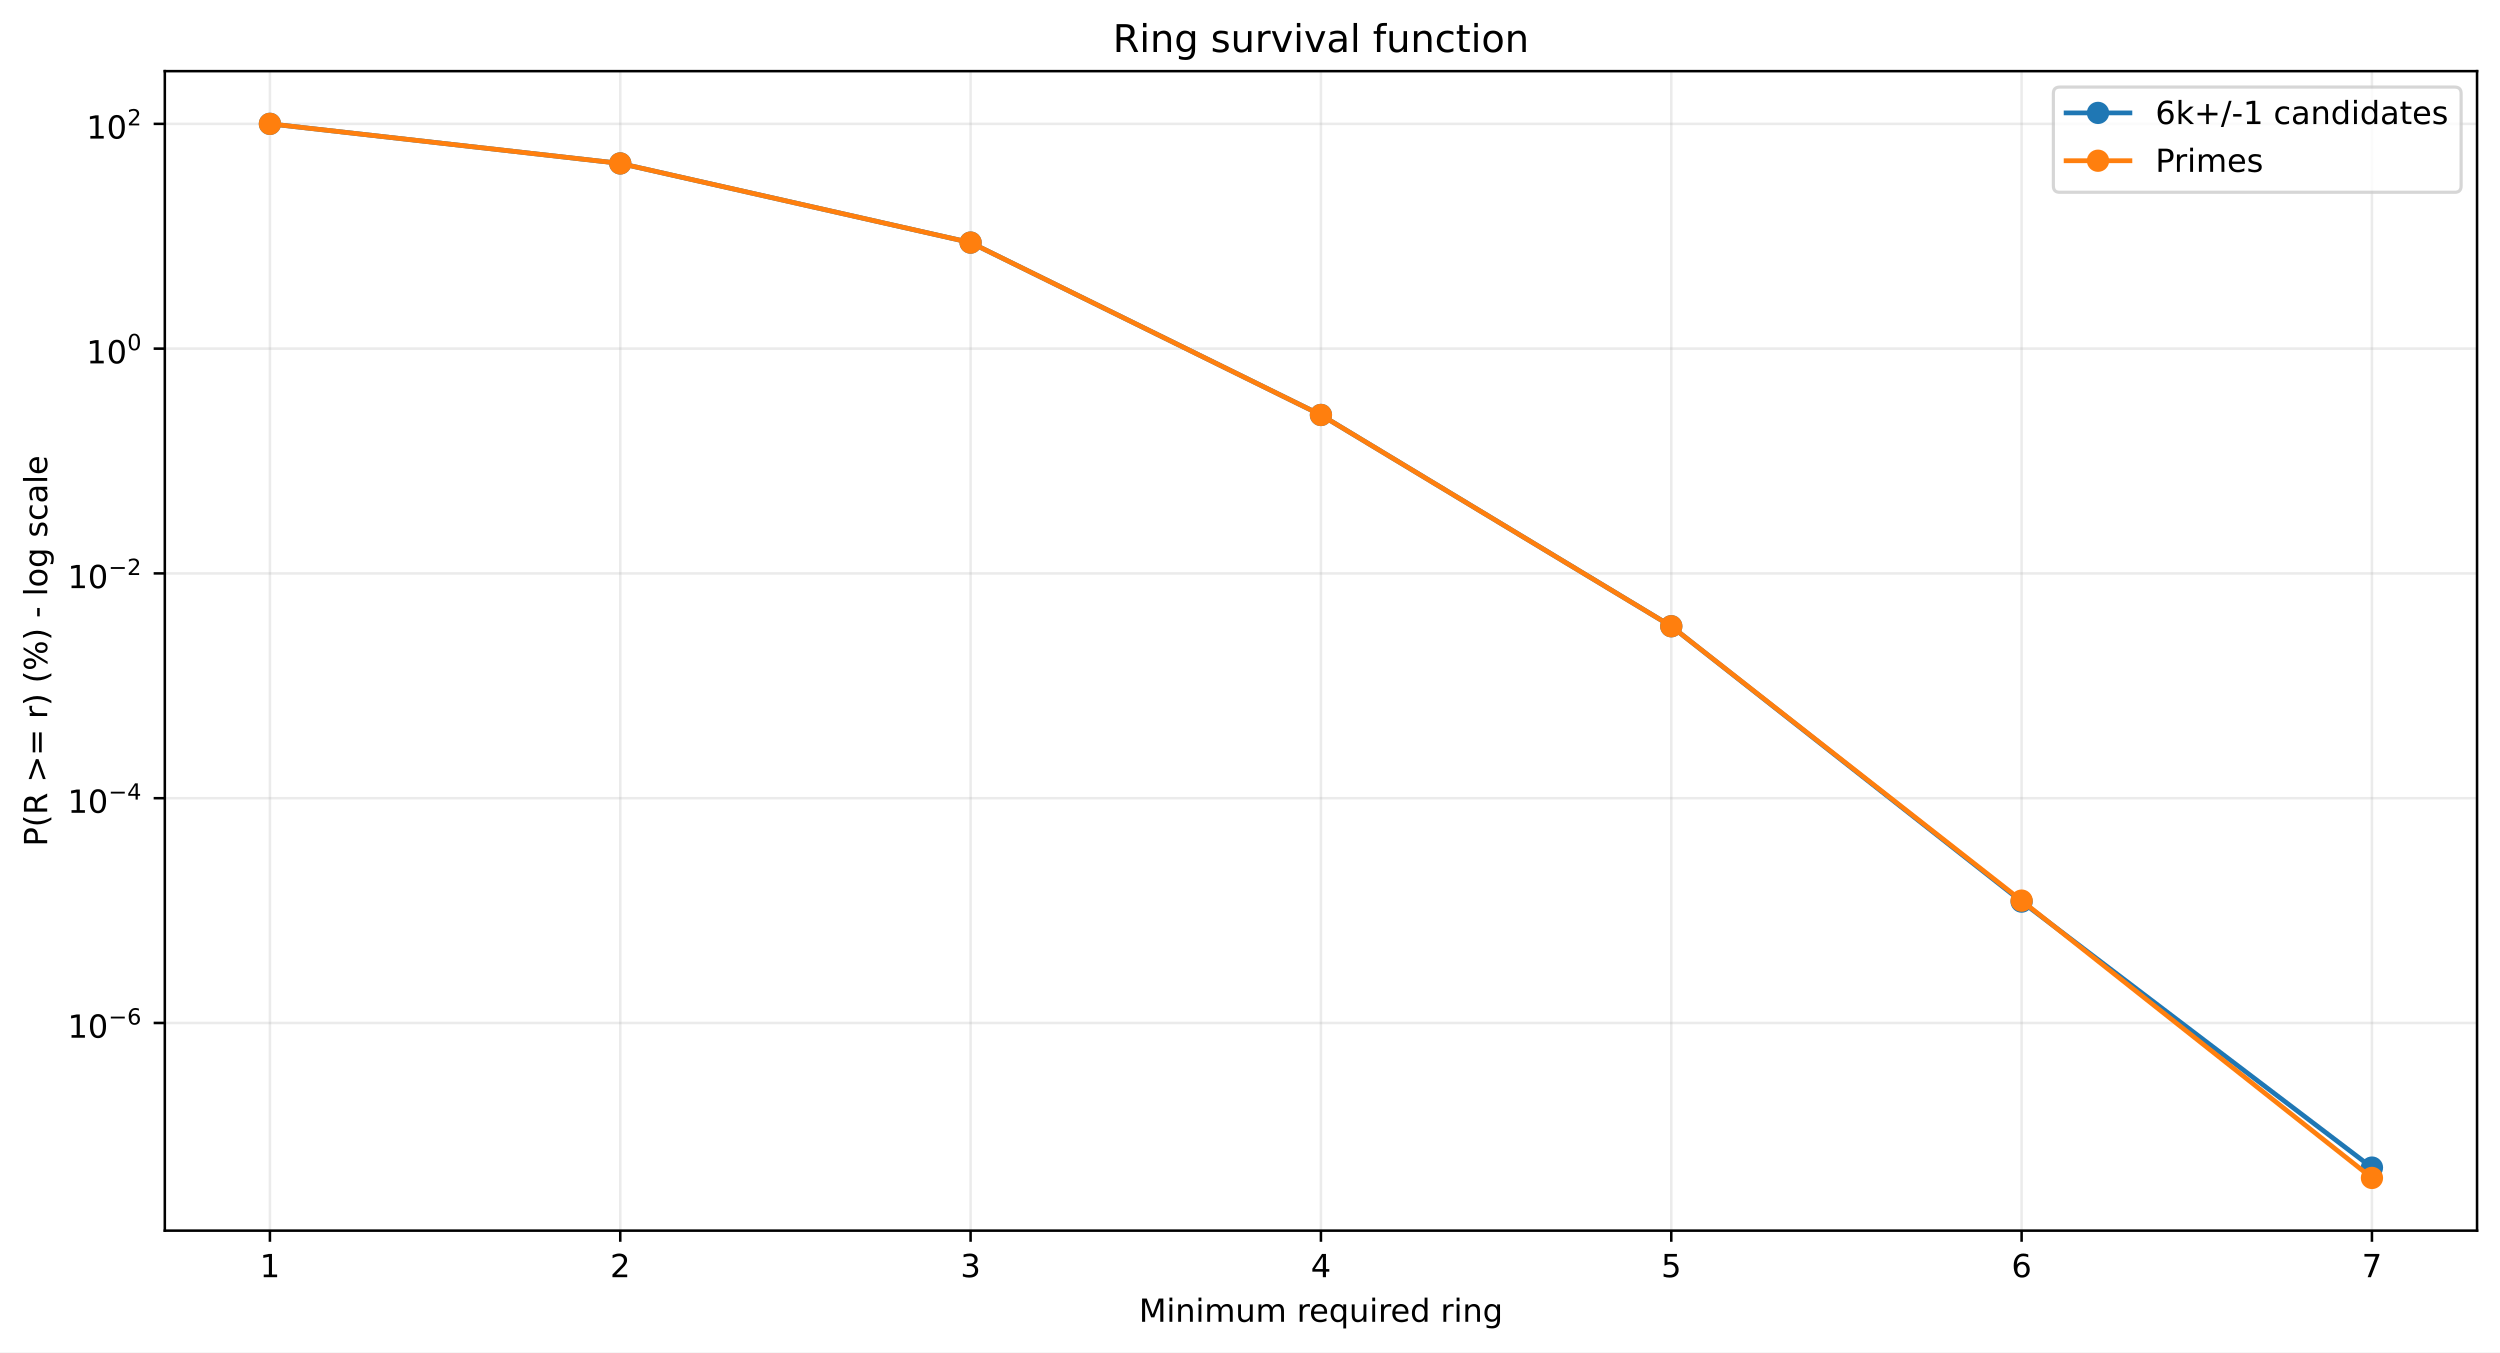
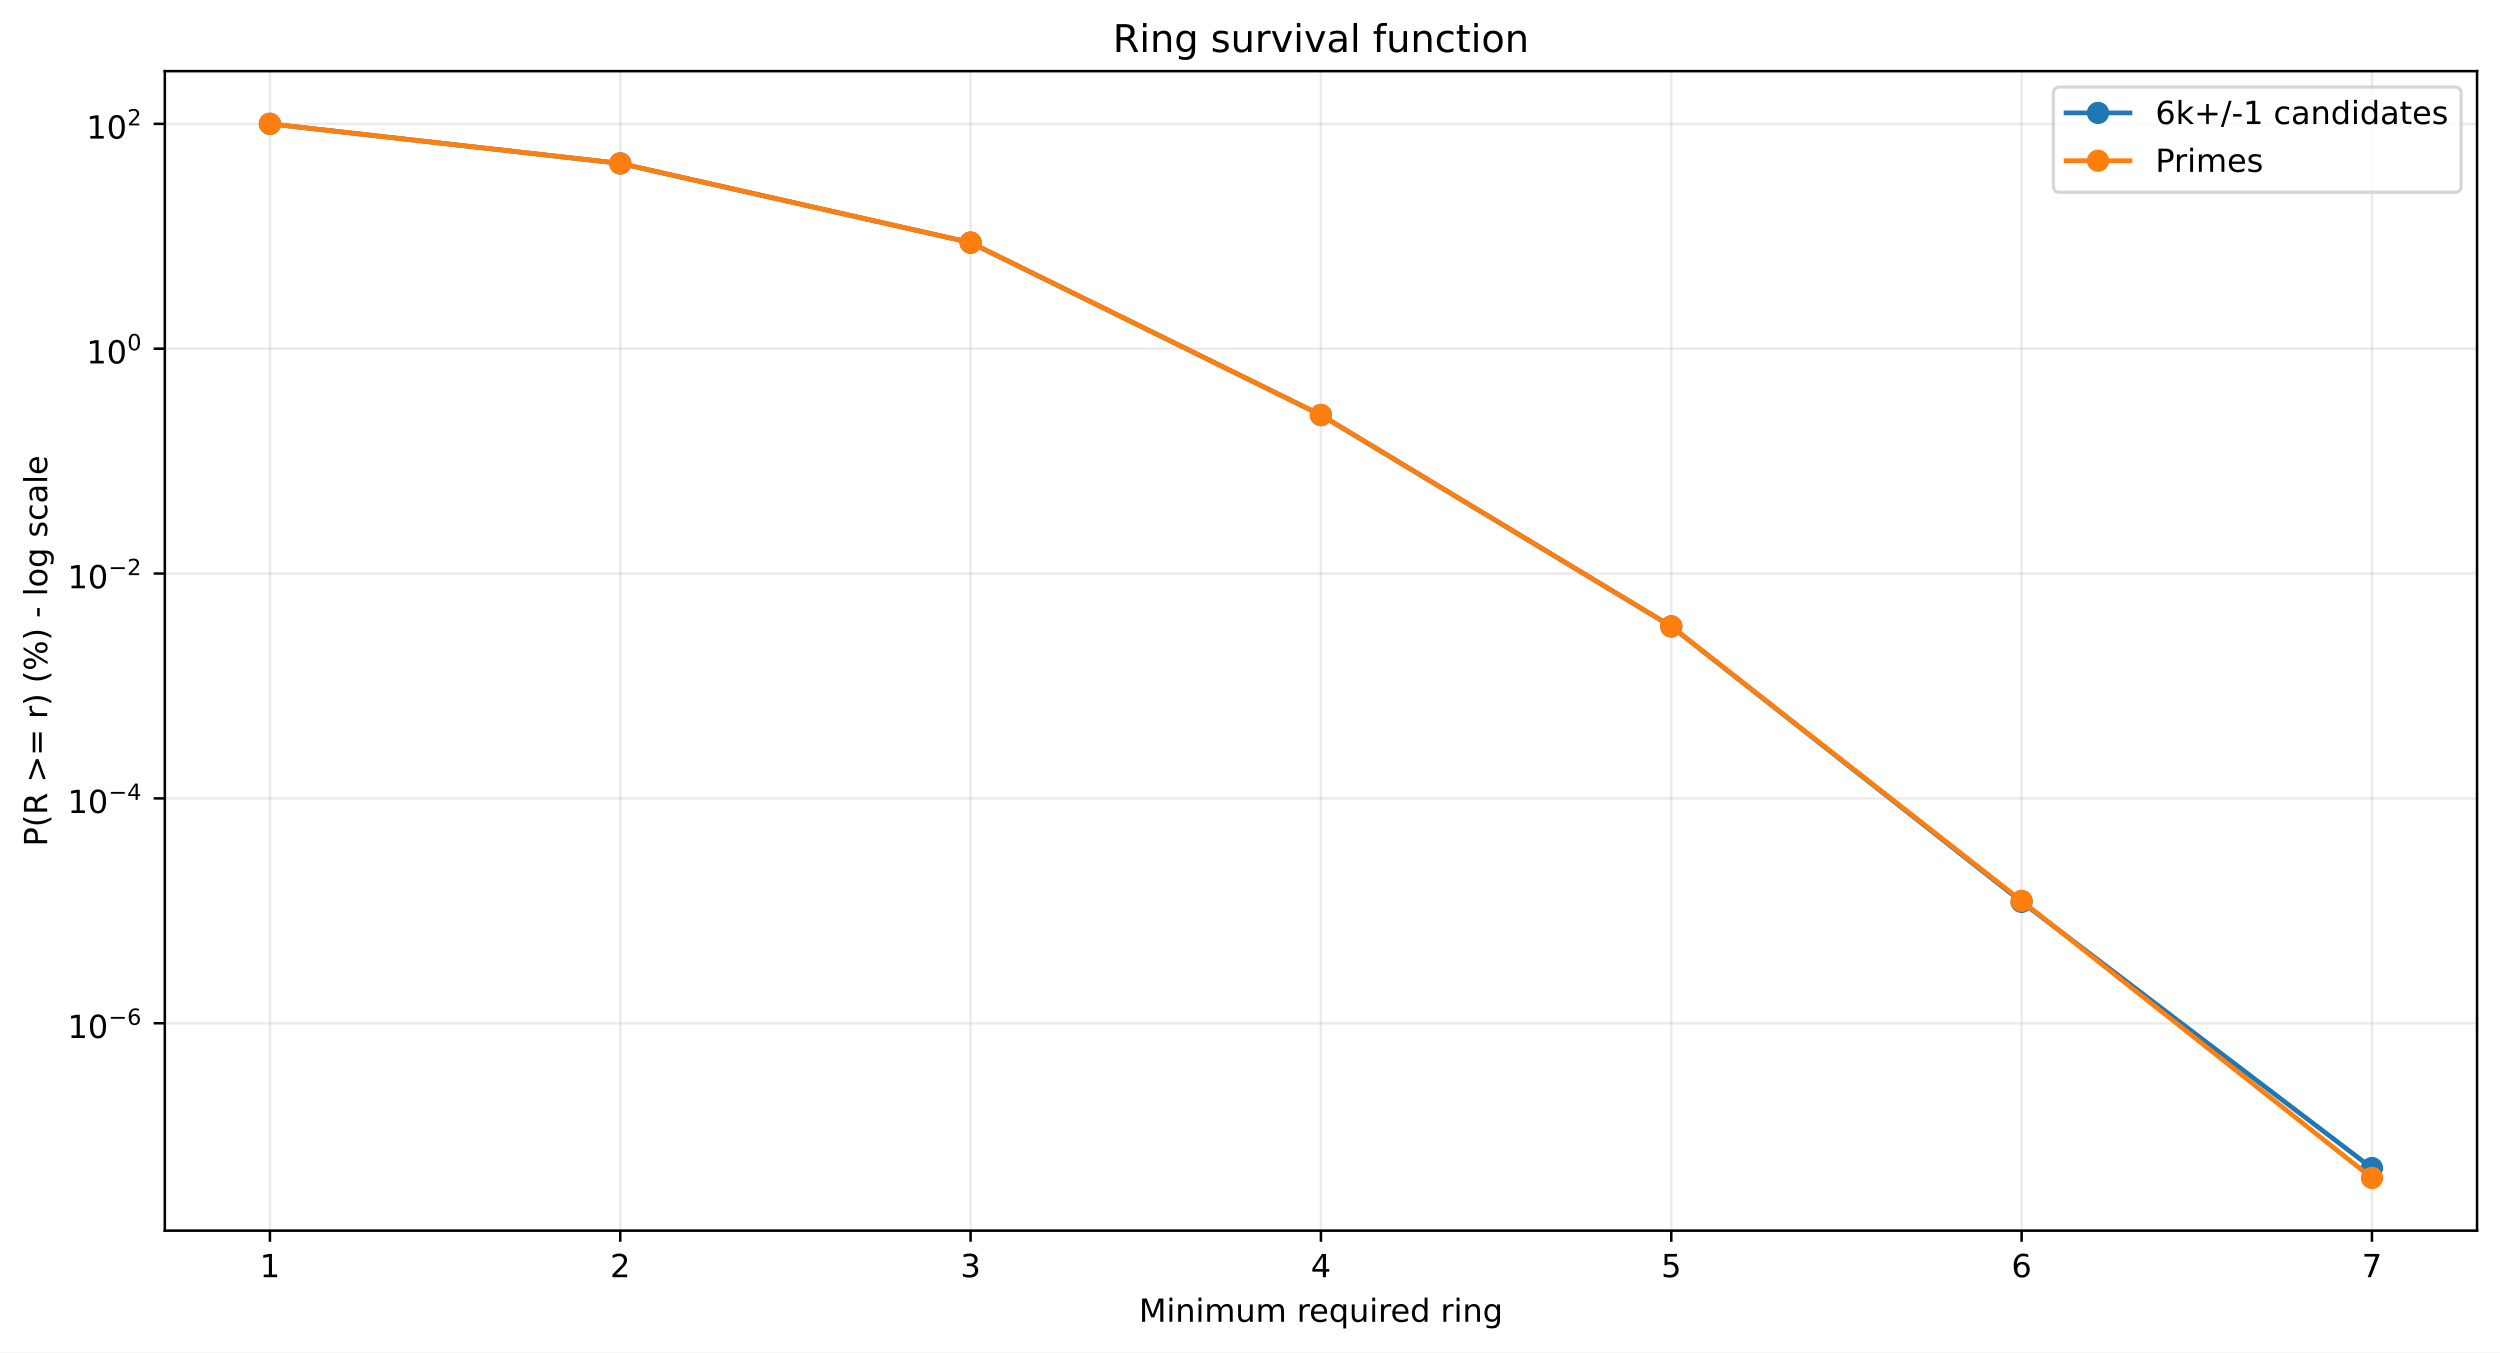
<svg xmlns="http://www.w3.org/2000/svg" xmlns:xlink="http://www.w3.org/1999/xlink" width="784.218pt" height="424.237pt" viewBox="0 0 784.218 424.237" version="1.1">
  <defs>
    <style type="text/css">*{stroke-linejoin: round; stroke-linecap: butt}</style>
  </defs>
  <g id="figure_1">
    <g id="patch_1">
      <path d="M 0 424.237  L 784.218 424.237  L 784.218 0  L 0 0  z " style="fill: #ffffff" />
    </g>
    <g id="axes_1">
      <g id="patch_2">
        <path d="M 51.701 386.036  L 777.018 386.036  L 777.018 22.318  L 51.701 22.318  z " style="fill: #ffffff" />
      </g>
      <g id="matplotlib.axis_1">
        <g id="xtick_1">
          <g id="line2d_1">
-             <path d="M 84.67 386.036  L 84.67 22.318  " clip-path="url(#pdb02186c9f)" style="fill: none; stroke: #b0b0b0; stroke-opacity: 0.25; stroke-width: 0.8; stroke-linecap: square" />
+             <path d="M 84.67 386.036  L 84.67 22.318  " clip-path="url(#p141e532bdd)" style="fill: none; stroke: #b0b0b0; stroke-opacity: 0.25; stroke-width: 0.8; stroke-linecap: square" />
          </g>
          <g id="line2d_2">
            <defs>
-               <path id="mecd0652282" d="M 0 0  L 0 3.5  " style="stroke: #000000; stroke-width: 0.8" />
+               <path id="mc6c314b032" d="M 0 0  L 0 3.5  " style="stroke: #000000; stroke-width: 0.8" />
            </defs>
            <g>
-               <use xlink:href="#mecd0652282" x="84.67" y="386.036" style="stroke: #000000; stroke-width: 0.8" />
+               <use xlink:href="#mc6c314b032" x="84.67" y="386.036" style="stroke: #000000; stroke-width: 0.8" />
            </g>
          </g>
          <g id="text_1">
            <g transform="translate(81.48852 400.6334) scale(0.1 -0.1)">
              <defs>
                <path id="DejaVuSans-14" d="M 794 531  L 1825 531  L 1825 4091  L 703 3866  L 703 4441  L 1819 4666  L 2450 4666  L 2450 531  L 3481 531  L 3481 0  L 794 0  L 794 531  z " transform="scale(0.015625)" />
              </defs>
              <use xlink:href="#DejaVuSans-14" />
            </g>
          </g>
        </g>
        <g id="xtick_2">
          <g id="line2d_3">
-             <path d="M 194.566 386.036  L 194.566 22.318  " clip-path="url(#pdb02186c9f)" style="fill: none; stroke: #b0b0b0; stroke-opacity: 0.25; stroke-width: 0.8; stroke-linecap: square" />
+             <path d="M 194.566 386.036  L 194.566 22.318  " clip-path="url(#p141e532bdd)" style="fill: none; stroke: #b0b0b0; stroke-opacity: 0.25; stroke-width: 0.8; stroke-linecap: square" />
          </g>
          <g id="line2d_4">
            <g>
-               <use xlink:href="#mecd0652282" x="194.566" y="386.036" style="stroke: #000000; stroke-width: 0.8" />
+               <use xlink:href="#mc6c314b032" x="194.566" y="386.036" style="stroke: #000000; stroke-width: 0.8" />
            </g>
          </g>
          <g id="text_2">
            <g transform="translate(191.3851 400.6334) scale(0.1 -0.1)">
              <defs>
                <path id="DejaVuSans-15" d="M 1228 531  L 3431 531  L 3431 0  L 469 0  L 469 531  Q 828 903 1448 1529  Q 2069 2156 2228 2338  Q 2531 2678 2651 2914  Q 2772 3150 2772 3378  Q 2772 3750 2511 3984  Q 2250 4219 1831 4219  Q 1534 4219 1204 4116  Q 875 4013 500 3803  L 500 4441  Q 881 4594 1212 4672  Q 1544 4750 1819 4750  Q 2544 4750 2975 4387  Q 3406 4025 3406 3419  Q 3406 3131 3298 2873  Q 3191 2616 2906 2266  Q 2828 2175 2409 1742  Q 1991 1309 1228 531  z " transform="scale(0.015625)" />
              </defs>
              <use xlink:href="#DejaVuSans-15" />
            </g>
          </g>
        </g>
        <g id="xtick_3">
          <g id="line2d_5">
-             <path d="M 304.463 386.036  L 304.463 22.318  " clip-path="url(#pdb02186c9f)" style="fill: none; stroke: #b0b0b0; stroke-opacity: 0.25; stroke-width: 0.8; stroke-linecap: square" />
+             <path d="M 304.463 386.036  L 304.463 22.318  " clip-path="url(#p141e532bdd)" style="fill: none; stroke: #b0b0b0; stroke-opacity: 0.25; stroke-width: 0.8; stroke-linecap: square" />
          </g>
          <g id="line2d_6">
            <g>
-               <use xlink:href="#mecd0652282" x="304.463" y="386.036" style="stroke: #000000; stroke-width: 0.8" />
+               <use xlink:href="#mc6c314b032" x="304.463" y="386.036" style="stroke: #000000; stroke-width: 0.8" />
            </g>
          </g>
          <g id="text_3">
            <g transform="translate(301.2817 400.6334) scale(0.1 -0.1)">
              <defs>
                <path id="DejaVuSans-16" d="M 2597 2516  Q 3050 2419 3304 2112  Q 3559 1806 3559 1356  Q 3559 666 3084 287  Q 2609 -91 1734 -91  Q 1441 -91 1130 -33  Q 819 25 488 141  L 488 750  Q 750 597 1062 519  Q 1375 441 1716 441  Q 2309 441 2620 675  Q 2931 909 2931 1356  Q 2931 1769 2642 2001  Q 2353 2234 1838 2234  L 1294 2234  L 1294 2753  L 1863 2753  Q 2328 2753 2575 2939  Q 2822 3125 2822 3475  Q 2822 3834 2567 4026  Q 2313 4219 1838 4219  Q 1578 4219 1281 4162  Q 984 4106 628 3988  L 628 4550  Q 988 4650 1302 4700  Q 1616 4750 1894 4750  Q 2613 4750 3031 4423  Q 3450 4097 3450 3541  Q 3450 3153 3228 2886  Q 3006 2619 2597 2516  z " transform="scale(0.015625)" />
              </defs>
              <use xlink:href="#DejaVuSans-16" />
            </g>
          </g>
        </g>
        <g id="xtick_4">
          <g id="line2d_7">
-             <path d="M 414.36 386.036  L 414.36 22.318  " clip-path="url(#pdb02186c9f)" style="fill: none; stroke: #b0b0b0; stroke-opacity: 0.25; stroke-width: 0.8; stroke-linecap: square" />
+             <path d="M 414.36 386.036  L 414.36 22.318  " clip-path="url(#p141e532bdd)" style="fill: none; stroke: #b0b0b0; stroke-opacity: 0.25; stroke-width: 0.8; stroke-linecap: square" />
          </g>
          <g id="line2d_8">
            <g>
-               <use xlink:href="#mecd0652282" x="414.36" y="386.036" style="stroke: #000000; stroke-width: 0.8" />
+               <use xlink:href="#mc6c314b032" x="414.36" y="386.036" style="stroke: #000000; stroke-width: 0.8" />
            </g>
          </g>
          <g id="text_4">
            <g transform="translate(411.1784 400.6334) scale(0.1 -0.1)">
              <defs>
                <path id="DejaVuSans-17" d="M 2419 4116  L 825 1625  L 2419 1625  L 2419 4116  z M 2253 4666  L 3047 4666  L 3047 1625  L 3713 1625  L 3713 1100  L 3047 1100  L 3047 0  L 2419 0  L 2419 1100  L 313 1100  L 313 1709  L 2253 4666  z " transform="scale(0.015625)" />
              </defs>
              <use xlink:href="#DejaVuSans-17" />
            </g>
          </g>
        </g>
        <g id="xtick_5">
          <g id="line2d_9">
-             <path d="M 524.256 386.036  L 524.256 22.318  " clip-path="url(#pdb02186c9f)" style="fill: none; stroke: #b0b0b0; stroke-opacity: 0.25; stroke-width: 0.8; stroke-linecap: square" />
+             <path d="M 524.256 386.036  L 524.256 22.318  " clip-path="url(#p141e532bdd)" style="fill: none; stroke: #b0b0b0; stroke-opacity: 0.25; stroke-width: 0.8; stroke-linecap: square" />
          </g>
          <g id="line2d_10">
            <g>
-               <use xlink:href="#mecd0652282" x="524.256" y="386.036" style="stroke: #000000; stroke-width: 0.8" />
+               <use xlink:href="#mc6c314b032" x="524.256" y="386.036" style="stroke: #000000; stroke-width: 0.8" />
            </g>
          </g>
          <g id="text_5">
            <g transform="translate(521.075 400.6334) scale(0.1 -0.1)">
              <defs>
                <path id="DejaVuSans-18" d="M 691 4666  L 3169 4666  L 3169 4134  L 1269 4134  L 1269 2991  Q 1406 3038 1543 3061  Q 1681 3084 1819 3084  Q 2600 3084 3056 2656  Q 3513 2228 3513 1497  Q 3513 744 3044 326  Q 2575 -91 1722 -91  Q 1428 -91 1123 -41  Q 819 9 494 109  L 494 744  Q 775 591 1075 516  Q 1375 441 1709 441  Q 2250 441 2565 725  Q 2881 1009 2881 1497  Q 2881 1984 2565 2268  Q 2250 2553 1709 2553  Q 1456 2553 1204 2497  Q 953 2441 691 2322  L 691 4666  z " transform="scale(0.015625)" />
              </defs>
              <use xlink:href="#DejaVuSans-18" />
            </g>
          </g>
        </g>
        <g id="xtick_6">
          <g id="line2d_11">
-             <path d="M 634.153 386.036  L 634.153 22.318  " clip-path="url(#pdb02186c9f)" style="fill: none; stroke: #b0b0b0; stroke-opacity: 0.25; stroke-width: 0.8; stroke-linecap: square" />
+             <path d="M 634.153 386.036  L 634.153 22.318  " clip-path="url(#p141e532bdd)" style="fill: none; stroke: #b0b0b0; stroke-opacity: 0.25; stroke-width: 0.8; stroke-linecap: square" />
          </g>
          <g id="line2d_12">
            <g>
-               <use xlink:href="#mecd0652282" x="634.153" y="386.036" style="stroke: #000000; stroke-width: 0.8" />
+               <use xlink:href="#mc6c314b032" x="634.153" y="386.036" style="stroke: #000000; stroke-width: 0.8" />
            </g>
          </g>
          <g id="text_6">
            <g transform="translate(630.9716 400.6334) scale(0.1 -0.1)">
              <defs>
                <path id="DejaVuSans-19" d="M 2113 2584  Q 1688 2584 1439 2293  Q 1191 2003 1191 1497  Q 1191 994 1439 701  Q 1688 409 2113 409  Q 2538 409 2786 701  Q 3034 994 3034 1497  Q 3034 2003 2786 2293  Q 2538 2584 2113 2584  z M 3366 4563  L 3366 3988  Q 3128 4100 2886 4159  Q 2644 4219 2406 4219  Q 1781 4219 1451 3797  Q 1122 3375 1075 2522  Q 1259 2794 1537 2939  Q 1816 3084 2150 3084  Q 2853 3084 3261 2657  Q 3669 2231 3669 1497  Q 3669 778 3244 343  Q 2819 -91 2113 -91  Q 1303 -91 875 529  Q 447 1150 447 2328  Q 447 3434 972 4092  Q 1497 4750 2381 4750  Q 2619 4750 2861 4703  Q 3103 4656 3366 4563  z " transform="scale(0.015625)" />
              </defs>
              <use xlink:href="#DejaVuSans-19" />
            </g>
          </g>
        </g>
        <g id="xtick_7">
          <g id="line2d_13">
-             <path d="M 744.049 386.036  L 744.049 22.318  " clip-path="url(#pdb02186c9f)" style="fill: none; stroke: #b0b0b0; stroke-opacity: 0.25; stroke-width: 0.8; stroke-linecap: square" />
+             <path d="M 744.049 386.036  L 744.049 22.318  " clip-path="url(#p141e532bdd)" style="fill: none; stroke: #b0b0b0; stroke-opacity: 0.25; stroke-width: 0.8; stroke-linecap: square" />
          </g>
          <g id="line2d_14">
            <g>
-               <use xlink:href="#mecd0652282" x="744.049" y="386.036" style="stroke: #000000; stroke-width: 0.8" />
+               <use xlink:href="#mc6c314b032" x="744.049" y="386.036" style="stroke: #000000; stroke-width: 0.8" />
            </g>
          </g>
          <g id="text_7">
            <g transform="translate(740.8682 400.6334) scale(0.1 -0.1)">
              <defs>
                <path id="DejaVuSans-1a" d="M 525 4666  L 3525 4666  L 3525 4397  L 1831 0  L 1172 0  L 2766 4134  L 525 4134  L 525 4666  z " transform="scale(0.015625)" />
              </defs>
              <use xlink:href="#DejaVuSans-1a" />
            </g>
          </g>
        </g>
        <g id="text_8">
          <g transform="translate(357.2737 414.6342) scale(0.1 -0.1)">
            <defs>
              <path id="DejaVuSans-30" d="M 628 4666  L 1569 4666  L 2759 1491  L 3956 4666  L 4897 4666  L 4897 0  L 4281 0  L 4281 4097  L 3078 897  L 2444 897  L 1241 4097  L 1241 0  L 628 0  L 628 4666  z " transform="scale(0.015625)" />
              <path id="DejaVuSans-4c" d="M 603 3500  L 1178 3500  L 1178 0  L 603 0  L 603 3500  z M 603 4863  L 1178 4863  L 1178 4134  L 603 4134  L 603 4863  z " transform="scale(0.015625)" />
              <path id="DejaVuSans-51" d="M 3513 2113  L 3513 0  L 2938 0  L 2938 2094  Q 2938 2591 2744 2837  Q 2550 3084 2163 3084  Q 1697 3084 1428 2787  Q 1159 2491 1159 1978  L 1159 0  L 581 0  L 581 3500  L 1159 3500  L 1159 2956  Q 1366 3272 1645 3428  Q 1925 3584 2291 3584  Q 2894 3584 3203 3211  Q 3513 2838 3513 2113  z " transform="scale(0.015625)" />
              <path id="DejaVuSans-50" d="M 3328 2828  Q 3544 3216 3844 3400  Q 4144 3584 4550 3584  Q 5097 3584 5394 3201  Q 5691 2819 5691 2113  L 5691 0  L 5113 0  L 5113 2094  Q 5113 2597 4934 2840  Q 4756 3084 4391 3084  Q 3944 3084 3684 2787  Q 3425 2491 3425 1978  L 3425 0  L 2847 0  L 2847 2094  Q 2847 2600 2669 2842  Q 2491 3084 2119 3084  Q 1678 3084 1418 2786  Q 1159 2488 1159 1978  L 1159 0  L 581 0  L 581 3500  L 1159 3500  L 1159 2956  Q 1356 3278 1631 3431  Q 1906 3584 2284 3584  Q 2666 3584 2933 3390  Q 3200 3197 3328 2828  z " transform="scale(0.015625)" />
              <path id="DejaVuSans-58" d="M 544 1381  L 544 3500  L 1119 3500  L 1119 1403  Q 1119 906 1312 657  Q 1506 409 1894 409  Q 2359 409 2629 706  Q 2900 1003 2900 1516  L 2900 3500  L 3475 3500  L 3475 0  L 2900 0  L 2900 538  Q 2691 219 2414 64  Q 2138 -91 1772 -91  Q 1169 -91 856 284  Q 544 659 544 1381  z M 1991 3584  L 1991 3584  z " transform="scale(0.015625)" />
              <path id="DejaVuSans-3" transform="scale(0.015625)" />
              <path id="DejaVuSans-55" d="M 2631 2963  Q 2534 3019 2420 3045  Q 2306 3072 2169 3072  Q 1681 3072 1420 2755  Q 1159 2438 1159 1844  L 1159 0  L 581 0  L 581 3500  L 1159 3500  L 1159 2956  Q 1341 3275 1631 3429  Q 1922 3584 2338 3584  Q 2397 3584 2469 3576  Q 2541 3569 2628 3553  L 2631 2963  z " transform="scale(0.015625)" />
              <path id="DejaVuSans-48" d="M 3597 1894  L 3597 1613  L 953 1613  Q 991 1019 1311 708  Q 1631 397 2203 397  Q 2534 397 2845 478  Q 3156 559 3463 722  L 3463 178  Q 3153 47 2828 -22  Q 2503 -91 2169 -91  Q 1331 -91 842 396  Q 353 884 353 1716  Q 353 2575 817 3079  Q 1281 3584 2069 3584  Q 2775 3584 3186 3129  Q 3597 2675 3597 1894  z M 3022 2063  Q 3016 2534 2758 2815  Q 2500 3097 2075 3097  Q 1594 3097 1305 2825  Q 1016 2553 972 2059  L 3022 2063  z " transform="scale(0.015625)" />
              <path id="DejaVuSans-54" d="M 947 1747  Q 947 1113 1208 752  Q 1469 391 1925 391  Q 2381 391 2643 752  Q 2906 1113 2906 1747  Q 2906 2381 2643 2742  Q 2381 3103 1925 3103  Q 1469 3103 1208 2742  Q 947 2381 947 1747  z M 2906 525  Q 2725 213 2448 61  Q 2172 -91 1784 -91  Q 1150 -91 751 415  Q 353 922 353 1747  Q 353 2572 751 3078  Q 1150 3584 1784 3584  Q 2172 3584 2448 3432  Q 2725 3281 2906 2969  L 2906 3500  L 3481 3500  L 3481 -1331  L 2906 -1331  L 2906 525  z " transform="scale(0.015625)" />
              <path id="DejaVuSans-47" d="M 2906 2969  L 2906 4863  L 3481 4863  L 3481 0  L 2906 0  L 2906 525  Q 2725 213 2448 61  Q 2172 -91 1784 -91  Q 1150 -91 751 415  Q 353 922 353 1747  Q 353 2572 751 3078  Q 1150 3584 1784 3584  Q 2172 3584 2448 3432  Q 2725 3281 2906 2969  z M 947 1747  Q 947 1113 1208 752  Q 1469 391 1925 391  Q 2381 391 2643 752  Q 2906 1113 2906 1747  Q 2906 2381 2643 2742  Q 2381 3103 1925 3103  Q 1469 3103 1208 2742  Q 947 2381 947 1747  z " transform="scale(0.015625)" />
              <path id="DejaVuSans-4a" d="M 2906 1791  Q 2906 2416 2648 2759  Q 2391 3103 1925 3103  Q 1463 3103 1205 2759  Q 947 2416 947 1791  Q 947 1169 1205 825  Q 1463 481 1925 481  Q 2391 481 2648 825  Q 2906 1169 2906 1791  z M 3481 434  Q 3481 -459 3084 -895  Q 2688 -1331 1869 -1331  Q 1566 -1331 1297 -1286  Q 1028 -1241 775 -1147  L 775 -588  Q 1028 -725 1275 -790  Q 1522 -856 1778 -856  Q 2344 -856 2625 -561  Q 2906 -266 2906 331  L 2906 616  Q 2728 306 2450 153  Q 2172 0 1784 0  Q 1141 0 747 490  Q 353 981 353 1791  Q 353 2603 747 3093  Q 1141 3584 1784 3584  Q 2172 3584 2450 3431  Q 2728 3278 2906 2969  L 2906 3500  L 3481 3500  L 3481 434  z " transform="scale(0.015625)" />
            </defs>
            <use xlink:href="#DejaVuSans-30" />
            <use xlink:href="#DejaVuSans-4c" transform="translate(86.28125 0)" />
            <use xlink:href="#DejaVuSans-51" transform="translate(114.0625 0)" />
            <use xlink:href="#DejaVuSans-4c" transform="translate(177.4375 0)" />
            <use xlink:href="#DejaVuSans-50" transform="translate(205.2188 0)" />
            <use xlink:href="#DejaVuSans-58" transform="translate(302.625 0)" />
            <use xlink:href="#DejaVuSans-50" transform="translate(366 0)" />
            <use xlink:href="#DejaVuSans-3" transform="translate(463.4062 0)" />
            <use xlink:href="#DejaVuSans-55" transform="translate(495.1875 0)" />
            <use xlink:href="#DejaVuSans-48" transform="translate(534.0938 0)" />
            <use xlink:href="#DejaVuSans-54" transform="translate(595.625 0)" />
            <use xlink:href="#DejaVuSans-58" transform="translate(659.1094 0)" />
            <use xlink:href="#DejaVuSans-4c" transform="translate(722.4844 0)" />
            <use xlink:href="#DejaVuSans-55" transform="translate(750.2656 0)" />
            <use xlink:href="#DejaVuSans-48" transform="translate(789.1719 0)" />
            <use xlink:href="#DejaVuSans-47" transform="translate(850.7031 0)" />
            <use xlink:href="#DejaVuSans-3" transform="translate(914.1875 0)" />
            <use xlink:href="#DejaVuSans-55" transform="translate(945.9688 0)" />
            <use xlink:href="#DejaVuSans-4c" transform="translate(987.0781 0)" />
            <use xlink:href="#DejaVuSans-51" transform="translate(1014.859 0)" />
            <use xlink:href="#DejaVuSans-4a" transform="translate(1078.234 0)" />
          </g>
        </g>
      </g>
      <g id="matplotlib.axis_2">
        <g id="ytick_1">
          <g id="line2d_15">
-             <path d="M 51.701 320.891  L 777.018 320.891  " clip-path="url(#pdb02186c9f)" style="fill: none; stroke: #b0b0b0; stroke-opacity: 0.25; stroke-width: 0.8; stroke-linecap: square" />
+             <path d="M 51.701 320.981  L 777.018 320.981  " clip-path="url(#p141e532bdd)" style="fill: none; stroke: #b0b0b0; stroke-opacity: 0.25; stroke-width: 0.8; stroke-linecap: square" />
          </g>
          <g id="line2d_16">
            <defs>
-               <path id="m56472c5b36" d="M 0 0  L -3.5 0  " style="stroke: #000000; stroke-width: 0.8" />
+               <path id="m06483cd9cf" d="M 0 0  L -3.5 0  " style="stroke: #000000; stroke-width: 0.8" />
            </defs>
            <g>
-               <use xlink:href="#m56472c5b36" x="51.701" y="320.891" style="stroke: #000000; stroke-width: 0.8" />
+               <use xlink:href="#m06483cd9cf" x="51.701" y="320.981" style="stroke: #000000; stroke-width: 0.8" />
            </g>
          </g>
          <g id="text_9">
-             <g transform="translate(21.20078 325.5906) scale(0.1 -0.1)">
+             <g transform="translate(21.20078 325.6813) scale(0.1 -0.1)">
              <defs>
                <path id="DejaVuSans-13" d="M 2034 4250  Q 1547 4250 1301 3770  Q 1056 3291 1056 2328  Q 1056 1369 1301 889  Q 1547 409 2034 409  Q 2525 409 2770 889  Q 3016 1369 3016 2328  Q 3016 3291 2770 3770  Q 2525 4250 2034 4250  z M 2034 4750  Q 2819 4750 3233 4129  Q 3647 3509 3647 2328  Q 3647 1150 3233 529  Q 2819 -91 2034 -91  Q 1250 -91 836 529  Q 422 1150 422 2328  Q 422 3509 836 4129  Q 1250 4750 2034 4750  z " transform="scale(0.015625)" />
                <path id="DejaVuSans-c9c" d="M 678 2272  L 4684 2272  L 4684 1741  L 678 1741  L 678 2272  z " transform="scale(0.015625)" />
              </defs>
              <use xlink:href="#DejaVuSans-14" transform="translate(0 0.746875)" />
              <use xlink:href="#DejaVuSans-13" transform="translate(63.62305 0.746875)" />
              <use xlink:href="#DejaVuSans-c9c" transform="translate(128.2031 42.04688) scale(0.7)" />
              <use xlink:href="#DejaVuSans-19" transform="translate(186.8555 42.04688) scale(0.7)" />
            </g>
          </g>
        </g>
        <g id="ytick_2">
          <g id="line2d_17">
-             <path d="M 51.701 250.381  L 777.018 250.381  " clip-path="url(#pdb02186c9f)" style="fill: none; stroke: #b0b0b0; stroke-opacity: 0.25; stroke-width: 0.8; stroke-linecap: square" />
+             <path d="M 51.701 250.449  L 777.018 250.449  " clip-path="url(#p141e532bdd)" style="fill: none; stroke: #b0b0b0; stroke-opacity: 0.25; stroke-width: 0.8; stroke-linecap: square" />
          </g>
          <g id="line2d_18">
            <g>
-               <use xlink:href="#m56472c5b36" x="51.701" y="250.381" style="stroke: #000000; stroke-width: 0.8" />
+               <use xlink:href="#m06483cd9cf" x="51.701" y="250.449" style="stroke: #000000; stroke-width: 0.8" />
            </g>
          </g>
          <g id="text_10">
-             <g transform="translate(21.20078 255.0307) scale(0.1 -0.1)">
+             <g transform="translate(21.20078 255.0987) scale(0.1 -0.1)">
              <use xlink:href="#DejaVuSans-14" transform="translate(0 0.665625)" />
              <use xlink:href="#DejaVuSans-13" transform="translate(63.62305 0.665625)" />
              <use xlink:href="#DejaVuSans-c9c" transform="translate(128.2031 41.96563) scale(0.7)" />
              <use xlink:href="#DejaVuSans-17" transform="translate(186.8555 41.96563) scale(0.7)" />
            </g>
          </g>
        </g>
        <g id="ytick_3">
          <g id="line2d_19">
-             <path d="M 51.701 179.871  L 777.018 179.871  " clip-path="url(#pdb02186c9f)" style="fill: none; stroke: #b0b0b0; stroke-opacity: 0.25; stroke-width: 0.8; stroke-linecap: square" />
+             <path d="M 51.701 179.916  L 777.018 179.916  " clip-path="url(#p141e532bdd)" style="fill: none; stroke: #b0b0b0; stroke-opacity: 0.25; stroke-width: 0.8; stroke-linecap: square" />
          </g>
          <g id="line2d_20">
            <g>
-               <use xlink:href="#m56472c5b36" x="51.701" y="179.871" style="stroke: #000000; stroke-width: 0.8" />
+               <use xlink:href="#m06483cd9cf" x="51.701" y="179.916" style="stroke: #000000; stroke-width: 0.8" />
            </g>
          </g>
          <g id="text_11">
-             <g transform="translate(21.20078 184.5707) scale(0.1 -0.1)">
+             <g transform="translate(21.20078 184.616) scale(0.1 -0.1)">
              <use xlink:href="#DejaVuSans-14" transform="translate(0 0.746875)" />
              <use xlink:href="#DejaVuSans-13" transform="translate(63.62305 0.746875)" />
              <use xlink:href="#DejaVuSans-c9c" transform="translate(128.2031 42.04688) scale(0.7)" />
              <use xlink:href="#DejaVuSans-15" transform="translate(186.8555 42.04688) scale(0.7)" />
            </g>
          </g>
        </g>
        <g id="ytick_4">
          <g id="line2d_21">
-             <path d="M 51.701 109.361  L 777.018 109.361  " clip-path="url(#pdb02186c9f)" style="fill: none; stroke: #b0b0b0; stroke-opacity: 0.25; stroke-width: 0.8; stroke-linecap: square" />
+             <path d="M 51.701 109.383  L 777.018 109.383  " clip-path="url(#p141e532bdd)" style="fill: none; stroke: #b0b0b0; stroke-opacity: 0.25; stroke-width: 0.8; stroke-linecap: square" />
          </g>
          <g id="line2d_22">
            <g>
-               <use xlink:href="#m56472c5b36" x="51.701" y="109.361" style="stroke: #000000; stroke-width: 0.8" />
+               <use xlink:href="#m06483cd9cf" x="51.701" y="109.383" style="stroke: #000000; stroke-width: 0.8" />
            </g>
          </g>
          <g id="text_12">
-             <g transform="translate(27.10078 114.0607) scale(0.1 -0.1)">
+             <g transform="translate(27.10078 114.0834) scale(0.1 -0.1)">
              <use xlink:href="#DejaVuSans-14" transform="translate(0 0.746875)" />
              <use xlink:href="#DejaVuSans-13" transform="translate(63.62305 0.746875)" />
              <use xlink:href="#DejaVuSans-13" transform="translate(128.2031 42.04688) scale(0.7)" />
            </g>
          </g>
        </g>
        <g id="ytick_5">
          <g id="line2d_23">
-             <path d="M 51.701 38.851  L 777.018 38.851  " clip-path="url(#pdb02186c9f)" style="fill: none; stroke: #b0b0b0; stroke-opacity: 0.25; stroke-width: 0.8; stroke-linecap: square" />
+             <path d="M 51.701 38.851  L 777.018 38.851  " clip-path="url(#p141e532bdd)" style="fill: none; stroke: #b0b0b0; stroke-opacity: 0.25; stroke-width: 0.8; stroke-linecap: square" />
          </g>
          <g id="line2d_24">
            <g>
-               <use xlink:href="#m56472c5b36" x="51.701" y="38.851" style="stroke: #000000; stroke-width: 0.8" />
+               <use xlink:href="#m06483cd9cf" x="51.701" y="38.851" style="stroke: #000000; stroke-width: 0.8" />
            </g>
          </g>
          <g id="text_13">
            <g transform="translate(27.10078 43.55075) scale(0.1 -0.1)">
              <use xlink:href="#DejaVuSans-14" transform="translate(0 0.746875)" />
              <use xlink:href="#DejaVuSans-13" transform="translate(63.62305 0.746875)" />
              <use xlink:href="#DejaVuSans-15" transform="translate(128.2031 42.04688) scale(0.7)" />
            </g>
          </g>
        </g>
        <g id="text_14">
          <g transform="translate(14.79844 265.4996) rotate(-90) scale(0.1 -0.1)">
            <defs>
              <path id="DejaVuSans-33" d="M 1259 4147  L 1259 2394  L 2053 2394  Q 2494 2394 2734 2622  Q 2975 2850 2975 3272  Q 2975 3691 2734 3919  Q 2494 4147 2053 4147  L 1259 4147  z M 628 4666  L 2053 4666  Q 2838 4666 3239 4311  Q 3641 3956 3641 3272  Q 3641 2581 3239 2228  Q 2838 1875 2053 1875  L 1259 1875  L 1259 0  L 628 0  L 628 4666  z " transform="scale(0.015625)" />
              <path id="DejaVuSans-b" d="M 1984 4856  Q 1566 4138 1362 3434  Q 1159 2731 1159 2009  Q 1159 1288 1364 580  Q 1569 -128 1984 -844  L 1484 -844  Q 1016 -109 783 600  Q 550 1309 550 2009  Q 550 2706 781 3412  Q 1013 4119 1484 4856  L 1984 4856  z " transform="scale(0.015625)" />
              <path id="DejaVuSans-35" d="M 2841 2188  Q 3044 2119 3236 1894  Q 3428 1669 3622 1275  L 4263 0  L 3584 0  L 2988 1197  Q 2756 1666 2539 1819  Q 2322 1972 1947 1972  L 1259 1972  L 1259 0  L 628 0  L 628 4666  L 2053 4666  Q 2853 4666 3247 4331  Q 3641 3997 3641 3322  Q 3641 2881 3436 2590  Q 3231 2300 2841 2188  z M 1259 4147  L 1259 2491  L 2053 2491  Q 2509 2491 2742 2702  Q 2975 2913 2975 3322  Q 2975 3731 2742 3939  Q 2509 4147 2053 4147  L 1259 4147  z " transform="scale(0.015625)" />
              <path id="DejaVuSans-21" d="M 678 3150  L 678 3719  L 4684 2266  L 4684 1747  L 678 294  L 678 863  L 3897 2003  L 678 3150  z " transform="scale(0.015625)" />
              <path id="DejaVuSans-20" d="M 678 2906  L 4684 2906  L 4684 2381  L 678 2381  L 678 2906  z M 678 1631  L 4684 1631  L 4684 1100  L 678 1100  L 678 1631  z " transform="scale(0.015625)" />
              <path id="DejaVuSans-c" d="M 513 4856  L 1013 4856  Q 1481 4119 1714 3412  Q 1947 2706 1947 2009  Q 1947 1309 1714 600  Q 1481 -109 1013 -844  L 513 -844  Q 928 -128 1133 580  Q 1338 1288 1338 2009  Q 1338 2731 1133 3434  Q 928 4138 513 4856  z " transform="scale(0.015625)" />
              <path id="DejaVuSans-8" d="M 4653 2053  Q 4381 2053 4226 1822  Q 4072 1591 4072 1178  Q 4072 772 4226 539  Q 4381 306 4653 306  Q 4919 306 5073 539  Q 5228 772 5228 1178  Q 5228 1588 5073 1820  Q 4919 2053 4653 2053  z M 4653 2450  Q 5147 2450 5437 2106  Q 5728 1763 5728 1178  Q 5728 594 5436 251  Q 5144 -91 4653 -91  Q 4153 -91 3862 251  Q 3572 594 3572 1178  Q 3572 1766 3864 2108  Q 4156 2450 4653 2450  z M 1428 4353  Q 1159 4353 1004 4120  Q 850 3888 850 3481  Q 850 3069 1003 2837  Q 1156 2606 1428 2606  Q 1700 2606 1854 2837  Q 2009 3069 2009 3481  Q 2009 3884 1853 4118  Q 1697 4353 1428 4353  z M 4250 4750  L 4750 4750  L 1831 -91  L 1331 -91  L 4250 4750  z M 1428 4750  Q 1922 4750 2215 4408  Q 2509 4066 2509 3481  Q 2509 2891 2217 2550  Q 1925 2209 1428 2209  Q 931 2209 642 2551  Q 353 2894 353 3481  Q 353 4063 643 4406  Q 934 4750 1428 4750  z " transform="scale(0.015625)" />
              <path id="DejaVuSans-10" d="M 313 2009  L 1997 2009  L 1997 1497  L 313 1497  L 313 2009  z " transform="scale(0.015625)" />
              <path id="DejaVuSans-4f" d="M 603 4863  L 1178 4863  L 1178 0  L 603 0  L 603 4863  z " transform="scale(0.015625)" />
              <path id="DejaVuSans-52" d="M 1959 3097  Q 1497 3097 1228 2736  Q 959 2375 959 1747  Q 959 1119 1226 758  Q 1494 397 1959 397  Q 2419 397 2687 759  Q 2956 1122 2956 1747  Q 2956 2369 2687 2733  Q 2419 3097 1959 3097  z M 1959 3584  Q 2709 3584 3137 3096  Q 3566 2609 3566 1747  Q 3566 888 3137 398  Q 2709 -91 1959 -91  Q 1206 -91 779 398  Q 353 888 353 1747  Q 353 2609 779 3096  Q 1206 3584 1959 3584  z " transform="scale(0.015625)" />
              <path id="DejaVuSans-56" d="M 2834 3397  L 2834 2853  Q 2591 2978 2328 3040  Q 2066 3103 1784 3103  Q 1356 3103 1142 2972  Q 928 2841 928 2578  Q 928 2378 1081 2264  Q 1234 2150 1697 2047  L 1894 2003  Q 2506 1872 2764 1633  Q 3022 1394 3022 966  Q 3022 478 2636 193  Q 2250 -91 1575 -91  Q 1294 -91 989 -36  Q 684 19 347 128  L 347 722  Q 666 556 975 473  Q 1284 391 1588 391  Q 1994 391 2212 530  Q 2431 669 2431 922  Q 2431 1156 2273 1281  Q 2116 1406 1581 1522  L 1381 1569  Q 847 1681 609 1914  Q 372 2147 372 2553  Q 372 3047 722 3315  Q 1072 3584 1716 3584  Q 2034 3584 2315 3537  Q 2597 3491 2834 3397  z " transform="scale(0.015625)" />
              <path id="DejaVuSans-46" d="M 3122 3366  L 3122 2828  Q 2878 2963 2633 3030  Q 2388 3097 2138 3097  Q 1578 3097 1268 2742  Q 959 2388 959 1747  Q 959 1106 1268 751  Q 1578 397 2138 397  Q 2388 397 2633 464  Q 2878 531 3122 666  L 3122 134  Q 2881 22 2623 -34  Q 2366 -91 2075 -91  Q 1284 -91 818 406  Q 353 903 353 1747  Q 353 2603 823 3093  Q 1294 3584 2113 3584  Q 2378 3584 2631 3529  Q 2884 3475 3122 3366  z " transform="scale(0.015625)" />
              <path id="DejaVuSans-44" d="M 2194 1759  Q 1497 1759 1228 1600  Q 959 1441 959 1056  Q 959 750 1161 570  Q 1363 391 1709 391  Q 2188 391 2477 730  Q 2766 1069 2766 1631  L 2766 1759  L 2194 1759  z M 3341 1997  L 3341 0  L 2766 0  L 2766 531  Q 2569 213 2275 61  Q 1981 -91 1556 -91  Q 1019 -91 701 211  Q 384 513 384 1019  Q 384 1609 779 1909  Q 1175 2209 1959 2209  L 2766 2209  L 2766 2266  Q 2766 2663 2505 2880  Q 2244 3097 1772 3097  Q 1472 3097 1187 3025  Q 903 2953 641 2809  L 641 3341  Q 956 3463 1253 3523  Q 1550 3584 1831 3584  Q 2591 3584 2966 3190  Q 3341 2797 3341 1997  z " transform="scale(0.015625)" />
            </defs>
            <use xlink:href="#DejaVuSans-33" />
            <use xlink:href="#DejaVuSans-b" transform="translate(60.29688 0)" />
            <use xlink:href="#DejaVuSans-35" transform="translate(99.3125 0)" />
            <use xlink:href="#DejaVuSans-3" transform="translate(168.7969 0)" />
            <use xlink:href="#DejaVuSans-21" transform="translate(200.5781 0)" />
            <use xlink:href="#DejaVuSans-20" transform="translate(284.375 0)" />
            <use xlink:href="#DejaVuSans-3" transform="translate(368.1719 0)" />
            <use xlink:href="#DejaVuSans-55" transform="translate(399.9531 0)" />
            <use xlink:href="#DejaVuSans-c" transform="translate(441.0625 0)" />
            <use xlink:href="#DejaVuSans-3" transform="translate(480.0781 0)" />
            <use xlink:href="#DejaVuSans-b" transform="translate(511.8594 0)" />
            <use xlink:href="#DejaVuSans-8" transform="translate(550.875 0)" />
            <use xlink:href="#DejaVuSans-c" transform="translate(645.8906 0)" />
            <use xlink:href="#DejaVuSans-3" transform="translate(684.9062 0)" />
            <use xlink:href="#DejaVuSans-10" transform="translate(716.6875 0)" />
            <use xlink:href="#DejaVuSans-3" transform="translate(752.7656 0)" />
            <use xlink:href="#DejaVuSans-4f" transform="translate(784.5469 0)" />
            <use xlink:href="#DejaVuSans-52" transform="translate(812.3281 0)" />
            <use xlink:href="#DejaVuSans-4a" transform="translate(873.5156 0)" />
            <use xlink:href="#DejaVuSans-3" transform="translate(937 0)" />
            <use xlink:href="#DejaVuSans-56" transform="translate(968.7812 0)" />
            <use xlink:href="#DejaVuSans-46" transform="translate(1020.875 0)" />
            <use xlink:href="#DejaVuSans-44" transform="translate(1075.859 0)" />
            <use xlink:href="#DejaVuSans-4f" transform="translate(1137.141 0)" />
            <use xlink:href="#DejaVuSans-48" transform="translate(1164.922 0)" />
          </g>
        </g>
      </g>
      <g id="line2d_25">
-         <path d="M 84.67 38.851  L 194.566 51.267  L 304.463 76.099  L 414.36 130.169  L 524.256 196.444  L 634.153 282.825  L 744.049 366.259  " clip-path="url(#pdb02186c9f)" style="fill: none; stroke: #1f77b4; stroke-width: 1.5; stroke-linecap: square" />
+         <path d="M 84.67 38.851  L 194.566 51.271  L 304.463 76.111  L 414.36 130.198  L 524.256 196.496  L 634.153 282.904  L 744.049 366.416  " clip-path="url(#p141e532bdd)" style="fill: none; stroke: #1f77b4; stroke-width: 1.5; stroke-linecap: square" />
        <defs>
-           <path id="m54951efad7" d="M 0 3  C 0.796 3 1.559 2.684 2.121 2.121  C 2.684 1.559 3 0.796 3 0  C 3 -0.796 2.684 -1.559 2.121 -2.121  C 1.559 -2.684 0.796 -3 0 -3  C -0.796 -3 -1.559 -2.684 -2.121 -2.121  C -2.684 -1.559 -3 -0.796 -3 0  C -3 0.796 -2.684 1.559 -2.121 2.121  C -1.559 2.684 -0.796 3 0 3  z " style="stroke: #1f77b4" />
+           <path id="mc8ae1194d1" d="M 0 3  C 0.796 3 1.559 2.684 2.121 2.121  C 2.684 1.559 3 0.796 3 0  C 3 -0.796 2.684 -1.559 2.121 -2.121  C 1.559 -2.684 0.796 -3 0 -3  C -0.796 -3 -1.559 -2.684 -2.121 -2.121  C -2.684 -1.559 -3 -0.796 -3 0  C -3 0.796 -2.684 1.559 -2.121 2.121  C -1.559 2.684 -0.796 3 0 3  z " style="stroke: #1f77b4" />
        </defs>
-         <g clip-path="url(#pdb02186c9f)">
-           <use xlink:href="#m54951efad7" x="84.67" y="38.851" style="fill: #1f77b4; stroke: #1f77b4" />
-           <use xlink:href="#m54951efad7" x="194.566" y="51.267" style="fill: #1f77b4; stroke: #1f77b4" />
-           <use xlink:href="#m54951efad7" x="304.463" y="76.099" style="fill: #1f77b4; stroke: #1f77b4" />
-           <use xlink:href="#m54951efad7" x="414.36" y="130.169" style="fill: #1f77b4; stroke: #1f77b4" />
-           <use xlink:href="#m54951efad7" x="524.256" y="196.444" style="fill: #1f77b4; stroke: #1f77b4" />
-           <use xlink:href="#m54951efad7" x="634.153" y="282.825" style="fill: #1f77b4; stroke: #1f77b4" />
-           <use xlink:href="#m54951efad7" x="744.049" y="366.259" style="fill: #1f77b4; stroke: #1f77b4" />
+         <g clip-path="url(#p141e532bdd)">
+           <use xlink:href="#mc8ae1194d1" x="84.67" y="38.851" style="fill: #1f77b4; stroke: #1f77b4" />
+           <use xlink:href="#mc8ae1194d1" x="194.566" y="51.271" style="fill: #1f77b4; stroke: #1f77b4" />
+           <use xlink:href="#mc8ae1194d1" x="304.463" y="76.111" style="fill: #1f77b4; stroke: #1f77b4" />
+           <use xlink:href="#mc8ae1194d1" x="414.36" y="130.198" style="fill: #1f77b4; stroke: #1f77b4" />
+           <use xlink:href="#mc8ae1194d1" x="524.256" y="196.496" style="fill: #1f77b4; stroke: #1f77b4" />
+           <use xlink:href="#mc8ae1194d1" x="634.153" y="282.904" style="fill: #1f77b4; stroke: #1f77b4" />
+           <use xlink:href="#mc8ae1194d1" x="744.049" y="366.416" style="fill: #1f77b4; stroke: #1f77b4" />
        </g>
      </g>
      <g id="line2d_26">
-         <path d="M 84.67 38.851  L 194.566 51.267  L 304.463 76.099  L 414.36 130.169  L 524.256 196.447  L 634.153 282.515  L 744.049 369.503  " clip-path="url(#pdb02186c9f)" style="fill: none; stroke: #ff7f0e; stroke-width: 1.5; stroke-linecap: square" />
+         <path d="M 84.67 38.851  L 194.566 51.271  L 304.463 76.111  L 414.36 130.199  L 524.256 196.497  L 634.153 282.583  L 744.049 369.503  " clip-path="url(#p141e532bdd)" style="fill: none; stroke: #ff7f0e; stroke-width: 1.5; stroke-linecap: square" />
        <defs>
-           <path id="mdee667f221" d="M 0 3  C 0.796 3 1.559 2.684 2.121 2.121  C 2.684 1.559 3 0.796 3 0  C 3 -0.796 2.684 -1.559 2.121 -2.121  C 1.559 -2.684 0.796 -3 0 -3  C -0.796 -3 -1.559 -2.684 -2.121 -2.121  C -2.684 -1.559 -3 -0.796 -3 0  C -3 0.796 -2.684 1.559 -2.121 2.121  C -1.559 2.684 -0.796 3 0 3  z " style="stroke: #ff7f0e" />
+           <path id="mea5a8f7fb0" d="M 0 3  C 0.796 3 1.559 2.684 2.121 2.121  C 2.684 1.559 3 0.796 3 0  C 3 -0.796 2.684 -1.559 2.121 -2.121  C 1.559 -2.684 0.796 -3 0 -3  C -0.796 -3 -1.559 -2.684 -2.121 -2.121  C -2.684 -1.559 -3 -0.796 -3 0  C -3 0.796 -2.684 1.559 -2.121 2.121  C -1.559 2.684 -0.796 3 0 3  z " style="stroke: #ff7f0e" />
        </defs>
-         <g clip-path="url(#pdb02186c9f)">
-           <use xlink:href="#mdee667f221" x="84.67" y="38.851" style="fill: #ff7f0e; stroke: #ff7f0e" />
-           <use xlink:href="#mdee667f221" x="194.566" y="51.267" style="fill: #ff7f0e; stroke: #ff7f0e" />
-           <use xlink:href="#mdee667f221" x="304.463" y="76.099" style="fill: #ff7f0e; stroke: #ff7f0e" />
-           <use xlink:href="#mdee667f221" x="414.36" y="130.169" style="fill: #ff7f0e; stroke: #ff7f0e" />
-           <use xlink:href="#mdee667f221" x="524.256" y="196.447" style="fill: #ff7f0e; stroke: #ff7f0e" />
-           <use xlink:href="#mdee667f221" x="634.153" y="282.515" style="fill: #ff7f0e; stroke: #ff7f0e" />
-           <use xlink:href="#mdee667f221" x="744.049" y="369.503" style="fill: #ff7f0e; stroke: #ff7f0e" />
+         <g clip-path="url(#p141e532bdd)">
+           <use xlink:href="#mea5a8f7fb0" x="84.67" y="38.851" style="fill: #ff7f0e; stroke: #ff7f0e" />
+           <use xlink:href="#mea5a8f7fb0" x="194.566" y="51.271" style="fill: #ff7f0e; stroke: #ff7f0e" />
+           <use xlink:href="#mea5a8f7fb0" x="304.463" y="76.111" style="fill: #ff7f0e; stroke: #ff7f0e" />
+           <use xlink:href="#mea5a8f7fb0" x="414.36" y="130.199" style="fill: #ff7f0e; stroke: #ff7f0e" />
+           <use xlink:href="#mea5a8f7fb0" x="524.256" y="196.497" style="fill: #ff7f0e; stroke: #ff7f0e" />
+           <use xlink:href="#mea5a8f7fb0" x="634.153" y="282.583" style="fill: #ff7f0e; stroke: #ff7f0e" />
+           <use xlink:href="#mea5a8f7fb0" x="744.049" y="369.503" style="fill: #ff7f0e; stroke: #ff7f0e" />
        </g>
      </g>
      <g id="patch_3">
        <path d="M 51.701 386.036  L 51.701 22.318  " style="fill: none; stroke: #000000; stroke-width: 0.8; stroke-linejoin: miter; stroke-linecap: square" />
      </g>
      <g id="patch_4">
        <path d="M 777.018 386.036  L 777.018 22.318  " style="fill: none; stroke: #000000; stroke-width: 0.8; stroke-linejoin: miter; stroke-linecap: square" />
      </g>
      <g id="patch_5">
        <path d="M 51.701 386.036  L 777.018 386.036  " style="fill: none; stroke: #000000; stroke-width: 0.8; stroke-linejoin: miter; stroke-linecap: square" />
      </g>
      <g id="patch_6">
        <path d="M 51.701 22.318  L 777.018 22.318  " style="fill: none; stroke: #000000; stroke-width: 0.8; stroke-linejoin: miter; stroke-linecap: square" />
      </g>
      <g id="text_15">
        <g transform="translate(349.0815 16.31812) scale(0.12 -0.12)">
          <defs>
            <path id="DejaVuSans-59" d="M 191 3500  L 800 3500  L 1894 563  L 2988 3500  L 3597 3500  L 2284 0  L 1503 0  L 191 3500  z " transform="scale(0.015625)" />
            <path id="DejaVuSans-49" d="M 2375 4863  L 2375 4384  L 1825 4384  Q 1516 4384 1395 4259  Q 1275 4134 1275 3809  L 1275 3500  L 2222 3500  L 2222 3053  L 1275 3053  L 1275 0  L 697 0  L 697 3053  L 147 3053  L 147 3500  L 697 3500  L 697 3744  Q 697 4328 969 4595  Q 1241 4863 1831 4863  L 2375 4863  z " transform="scale(0.015625)" />
            <path id="DejaVuSans-57" d="M 1172 4494  L 1172 3500  L 2356 3500  L 2356 3053  L 1172 3053  L 1172 1153  Q 1172 725 1289 603  Q 1406 481 1766 481  L 2356 481  L 2356 0  L 1766 0  Q 1100 0 847 248  Q 594 497 594 1153  L 594 3053  L 172 3053  L 172 3500  L 594 3500  L 594 4494  L 1172 4494  z " transform="scale(0.015625)" />
          </defs>
          <use xlink:href="#DejaVuSans-35" />
          <use xlink:href="#DejaVuSans-4c" transform="translate(69.48438 0)" />
          <use xlink:href="#DejaVuSans-51" transform="translate(97.26562 0)" />
          <use xlink:href="#DejaVuSans-4a" transform="translate(160.6406 0)" />
          <use xlink:href="#DejaVuSans-3" transform="translate(224.125 0)" />
          <use xlink:href="#DejaVuSans-56" transform="translate(255.9062 0)" />
          <use xlink:href="#DejaVuSans-58" transform="translate(308 0)" />
          <use xlink:href="#DejaVuSans-55" transform="translate(371.375 0)" />
          <use xlink:href="#DejaVuSans-59" transform="translate(412.4844 0)" />
          <use xlink:href="#DejaVuSans-4c" transform="translate(471.6719 0)" />
          <use xlink:href="#DejaVuSans-59" transform="translate(499.4531 0)" />
          <use xlink:href="#DejaVuSans-44" transform="translate(558.6406 0)" />
          <use xlink:href="#DejaVuSans-4f" transform="translate(619.9219 0)" />
          <use xlink:href="#DejaVuSans-3" transform="translate(647.7031 0)" />
          <use xlink:href="#DejaVuSans-49" transform="translate(679.4844 0)" />
          <use xlink:href="#DejaVuSans-58" transform="translate(714.6875 0)" />
          <use xlink:href="#DejaVuSans-51" transform="translate(778.0625 0)" />
          <use xlink:href="#DejaVuSans-46" transform="translate(841.4375 0)" />
          <use xlink:href="#DejaVuSans-57" transform="translate(896.4219 0)" />
          <use xlink:href="#DejaVuSans-4c" transform="translate(935.625 0)" />
          <use xlink:href="#DejaVuSans-52" transform="translate(963.4062 0)" />
          <use xlink:href="#DejaVuSans-51" transform="translate(1024.594 0)" />
        </g>
      </g>
      <g id="legend_1">
        <g id="patch_7">
          <path d="M 646.118 60.32  L 770.018 60.32  Q 772.018 60.32 772.018 58.32  L 772.018 29.318  Q 772.018 27.318 770.018 27.318  L 646.118 27.318  Q 644.118 27.318 644.118 29.318  L 644.118 58.32  Q 644.118 60.32 646.118 60.32  z " style="fill: #ffffff; opacity: 0.8; stroke: #cccccc; stroke-linejoin: miter" />
        </g>
        <g id="line2d_27">
          <path d="M 648.118 35.417  L 658.118 35.417  L 668.118 35.417  " style="fill: none; stroke: #1f77b4; stroke-width: 1.5; stroke-linecap: square" />
          <g>
-             <use xlink:href="#m54951efad7" x="658.118" y="35.417" style="fill: #1f77b4; stroke: #1f77b4" />
+             <use xlink:href="#mc8ae1194d1" x="658.118" y="35.417" style="fill: #1f77b4; stroke: #1f77b4" />
          </g>
        </g>
        <g id="text_16">
          <g transform="translate(676.1184 38.91656) scale(0.1 -0.1)">
            <defs>
              <path id="DejaVuSans-4e" d="M 581 4863  L 1159 4863  L 1159 1991  L 2875 3500  L 3609 3500  L 1753 1863  L 3688 0  L 2938 0  L 1159 1709  L 1159 0  L 581 0  L 581 4863  z " transform="scale(0.015625)" />
              <path id="DejaVuSans-e" d="M 2944 4013  L 2944 2272  L 4684 2272  L 4684 1741  L 2944 1741  L 2944 0  L 2419 0  L 2419 1741  L 678 1741  L 678 2272  L 2419 2272  L 2419 4013  L 2944 4013  z " transform="scale(0.015625)" />
              <path id="DejaVuSans-12" d="M 1625 4666  L 2156 4666  L 531 -594  L 0 -594  L 1625 4666  z " transform="scale(0.015625)" />
            </defs>
            <use xlink:href="#DejaVuSans-19" />
            <use xlink:href="#DejaVuSans-4e" transform="translate(63.625 0)" />
            <use xlink:href="#DejaVuSans-e" transform="translate(121.5312 0)" />
            <use xlink:href="#DejaVuSans-12" transform="translate(205.3281 0)" />
            <use xlink:href="#DejaVuSans-10" transform="translate(239.0156 0)" />
            <use xlink:href="#DejaVuSans-14" transform="translate(275.0938 0)" />
            <use xlink:href="#DejaVuSans-3" transform="translate(338.7188 0)" />
            <use xlink:href="#DejaVuSans-46" transform="translate(370.5 0)" />
            <use xlink:href="#DejaVuSans-44" transform="translate(425.4844 0)" />
            <use xlink:href="#DejaVuSans-51" transform="translate(486.7656 0)" />
            <use xlink:href="#DejaVuSans-47" transform="translate(550.1406 0)" />
            <use xlink:href="#DejaVuSans-4c" transform="translate(613.625 0)" />
            <use xlink:href="#DejaVuSans-47" transform="translate(641.4062 0)" />
            <use xlink:href="#DejaVuSans-44" transform="translate(704.8906 0)" />
            <use xlink:href="#DejaVuSans-57" transform="translate(766.1719 0)" />
            <use xlink:href="#DejaVuSans-48" transform="translate(805.375 0)" />
            <use xlink:href="#DejaVuSans-56" transform="translate(866.9062 0)" />
          </g>
        </g>
        <g id="line2d_28">
          <path d="M 648.118 50.417  L 658.118 50.417  L 668.118 50.417  " style="fill: none; stroke: #ff7f0e; stroke-width: 1.5; stroke-linecap: square" />
          <g>
-             <use xlink:href="#mdee667f221" x="658.118" y="50.417" style="fill: #ff7f0e; stroke: #ff7f0e" />
+             <use xlink:href="#mea5a8f7fb0" x="658.118" y="50.417" style="fill: #ff7f0e; stroke: #ff7f0e" />
          </g>
        </g>
        <g id="text_17">
          <g transform="translate(676.1184 53.91734) scale(0.1 -0.1)">
            <use xlink:href="#DejaVuSans-33" />
            <use xlink:href="#DejaVuSans-55" transform="translate(58.54688 0)" />
            <use xlink:href="#DejaVuSans-4c" transform="translate(99.65625 0)" />
            <use xlink:href="#DejaVuSans-50" transform="translate(127.4375 0)" />
            <use xlink:href="#DejaVuSans-48" transform="translate(224.8438 0)" />
            <use xlink:href="#DejaVuSans-56" transform="translate(286.375 0)" />
          </g>
        </g>
      </g>
    </g>
  </g>
  <defs>
-     <clipPath id="pdb02186c9f">
+     <clipPath id="p141e532bdd">
      <rect x="51.701" y="22.318" width="725.318" height="363.718" />
    </clipPath>
  </defs>
</svg>
